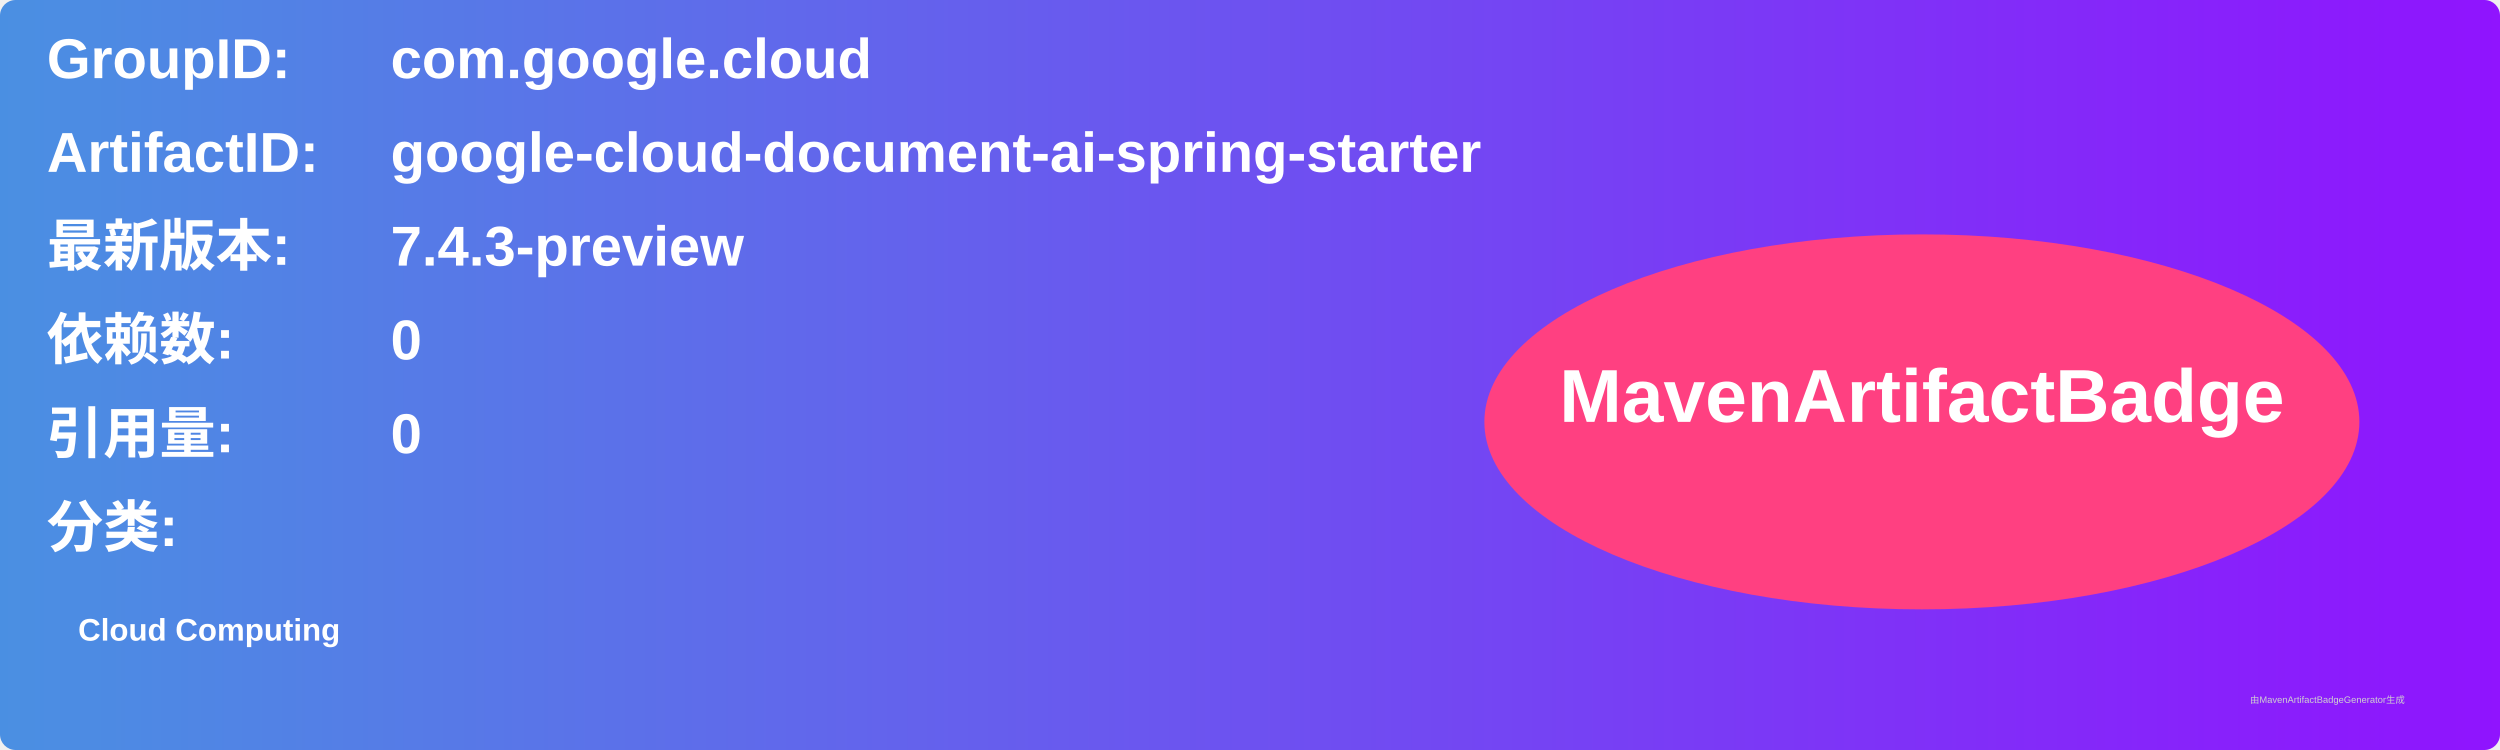
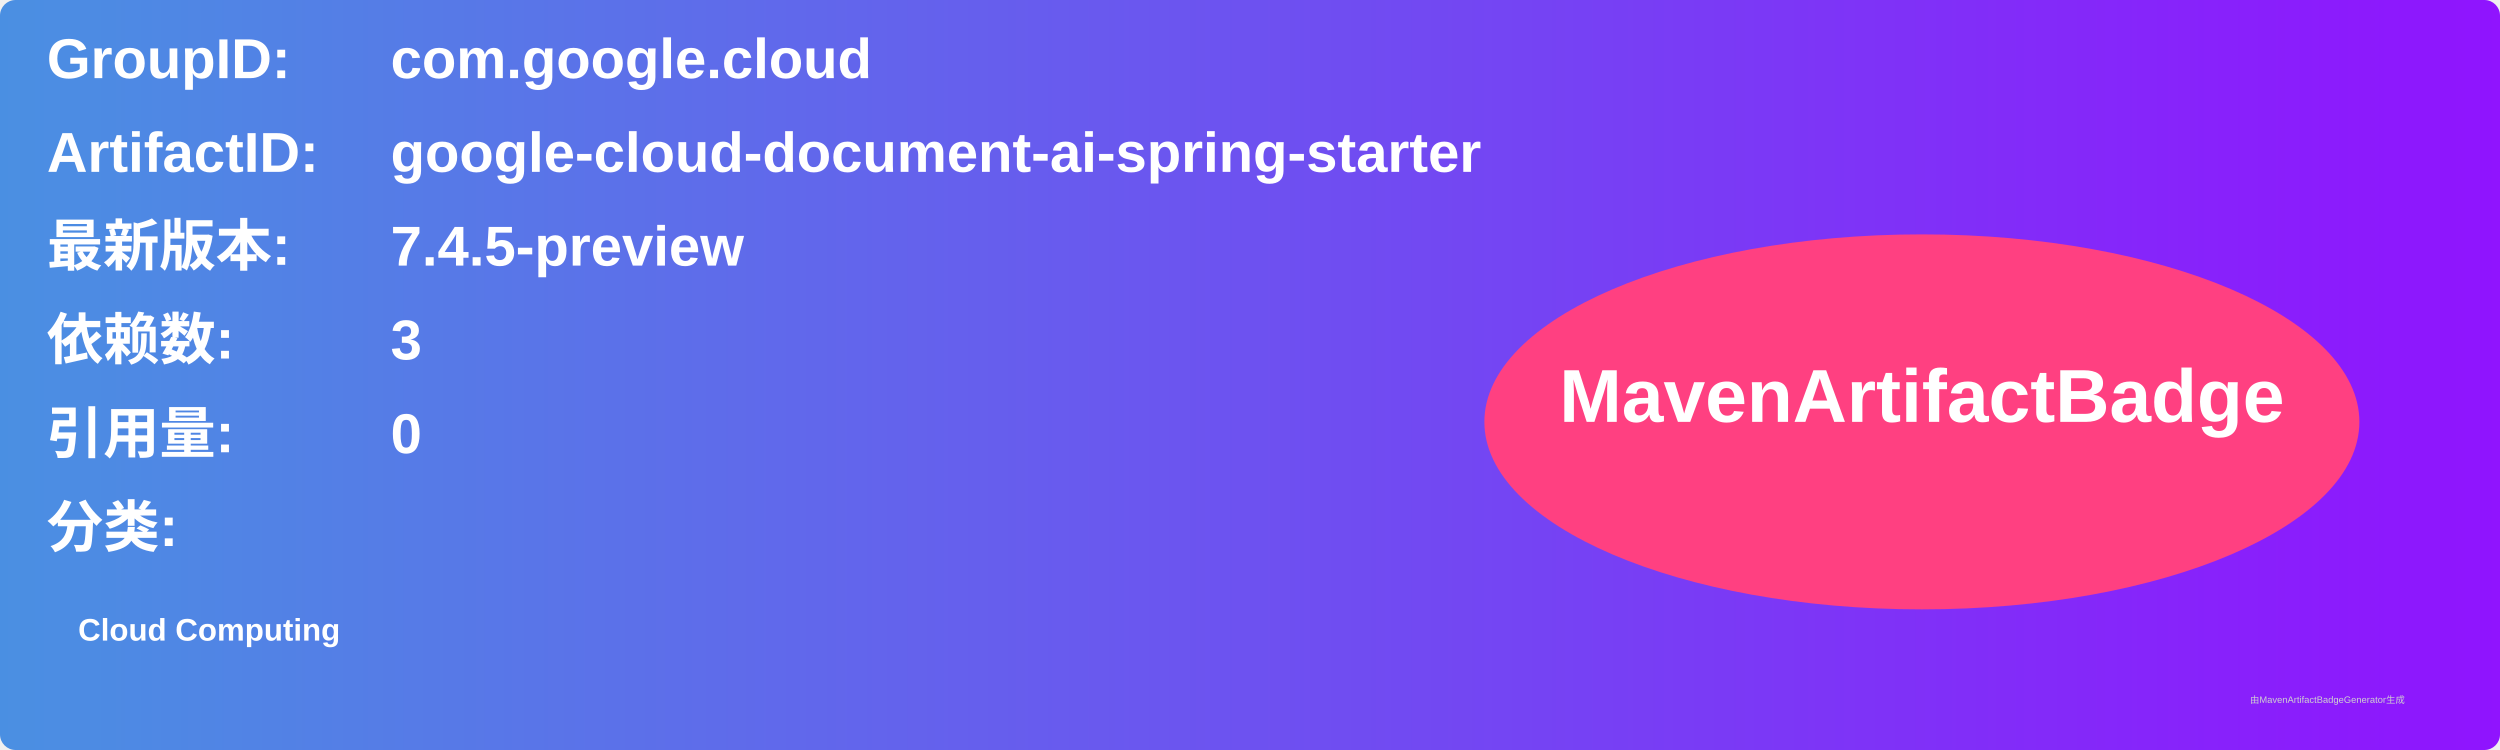
<svg xmlns="http://www.w3.org/2000/svg" width="800" height="240" viewBox="0 0 800 240">
  <linearGradient id="grad" x1="0%" y1="0%" x2="100%" y2="0%">
    <stop offset="0%" stop-color="#4a90e2" />
    <stop offset="100%" stop-color="#9013fe" />
  </linearGradient>
  <rect width="100%" height="100%" rx="5" ry="5" fill="url(#grad)" />
  <g transform="translate(15, 15)">
    <text x="0" y="10" font-family="Arial" font-size="18" fill="white" font-weight="bold" width="260">GroupID:</text>
    <text x="110" y="10" font-family="Arial" font-size="18" fill="white" font-weight="bold" width="460">com.google.cloud</text>
    <text x="0" y="40" font-family="Arial" font-size="18" fill="white" font-weight="bold" width="260">ArtifactID:</text>
    <text x="110" y="40" font-family="Arial" font-size="18" fill="white" font-weight="bold" width="460">google-cloud-document-ai-spring-starter</text>
    <text x="0" y="70" font-family="Arial" font-size="18" fill="white" font-weight="bold">最新版本:</text>
    <text x="110" y="70" font-family="Arial" font-size="18" fill="white" font-weight="bold">
-       <tspan font-weight="bold">7.4.3-preview</tspan>
+       <tspan font-weight="bold">7.4.5-preview</tspan>
    </text>
    <text x="0" y="100" font-family="Arial" font-size="18" fill="white" font-weight="bold">依赖数: </text>
    <text x="110" y="100" font-family="Arial" font-size="18" fill="white">
-       <tspan font-weight="bold">0</tspan>
+       <tspan font-weight="bold">3</tspan>
    </text>
    <text x="0" y="130" font-family="Arial" font-size="18" fill="white" font-weight="bold">引用量: </text>
    <text x="110" y="130" font-family="Arial" font-size="18" fill="white">
      <tspan font-weight="bold">0</tspan>
    </text>
    <text x="0" y="160" font-family="Arial" font-size="18" fill="white" font-weight="bold">分类:</text>
    <text x="10" y="190" font-family="Arial" font-size="10" fill="white">
      <tspan font-weight="bold">Cloud Computing</tspan>
    </text>
    <ellipse cx="600" cy="120" rx="140" ry="60" fill="#ff4081" />
    <text x="600" y="120" text-anchor="middle" font-family="Arial" font-size="24" fill="white" font-weight="bold">MavenArtifactBadge</text>
  </g>
  <text x="720" y="225" font-family="Arial" font-size="3" fill="#d0d0d0">由MavenArtifactBadgeGenerator生成</text>
</svg>
